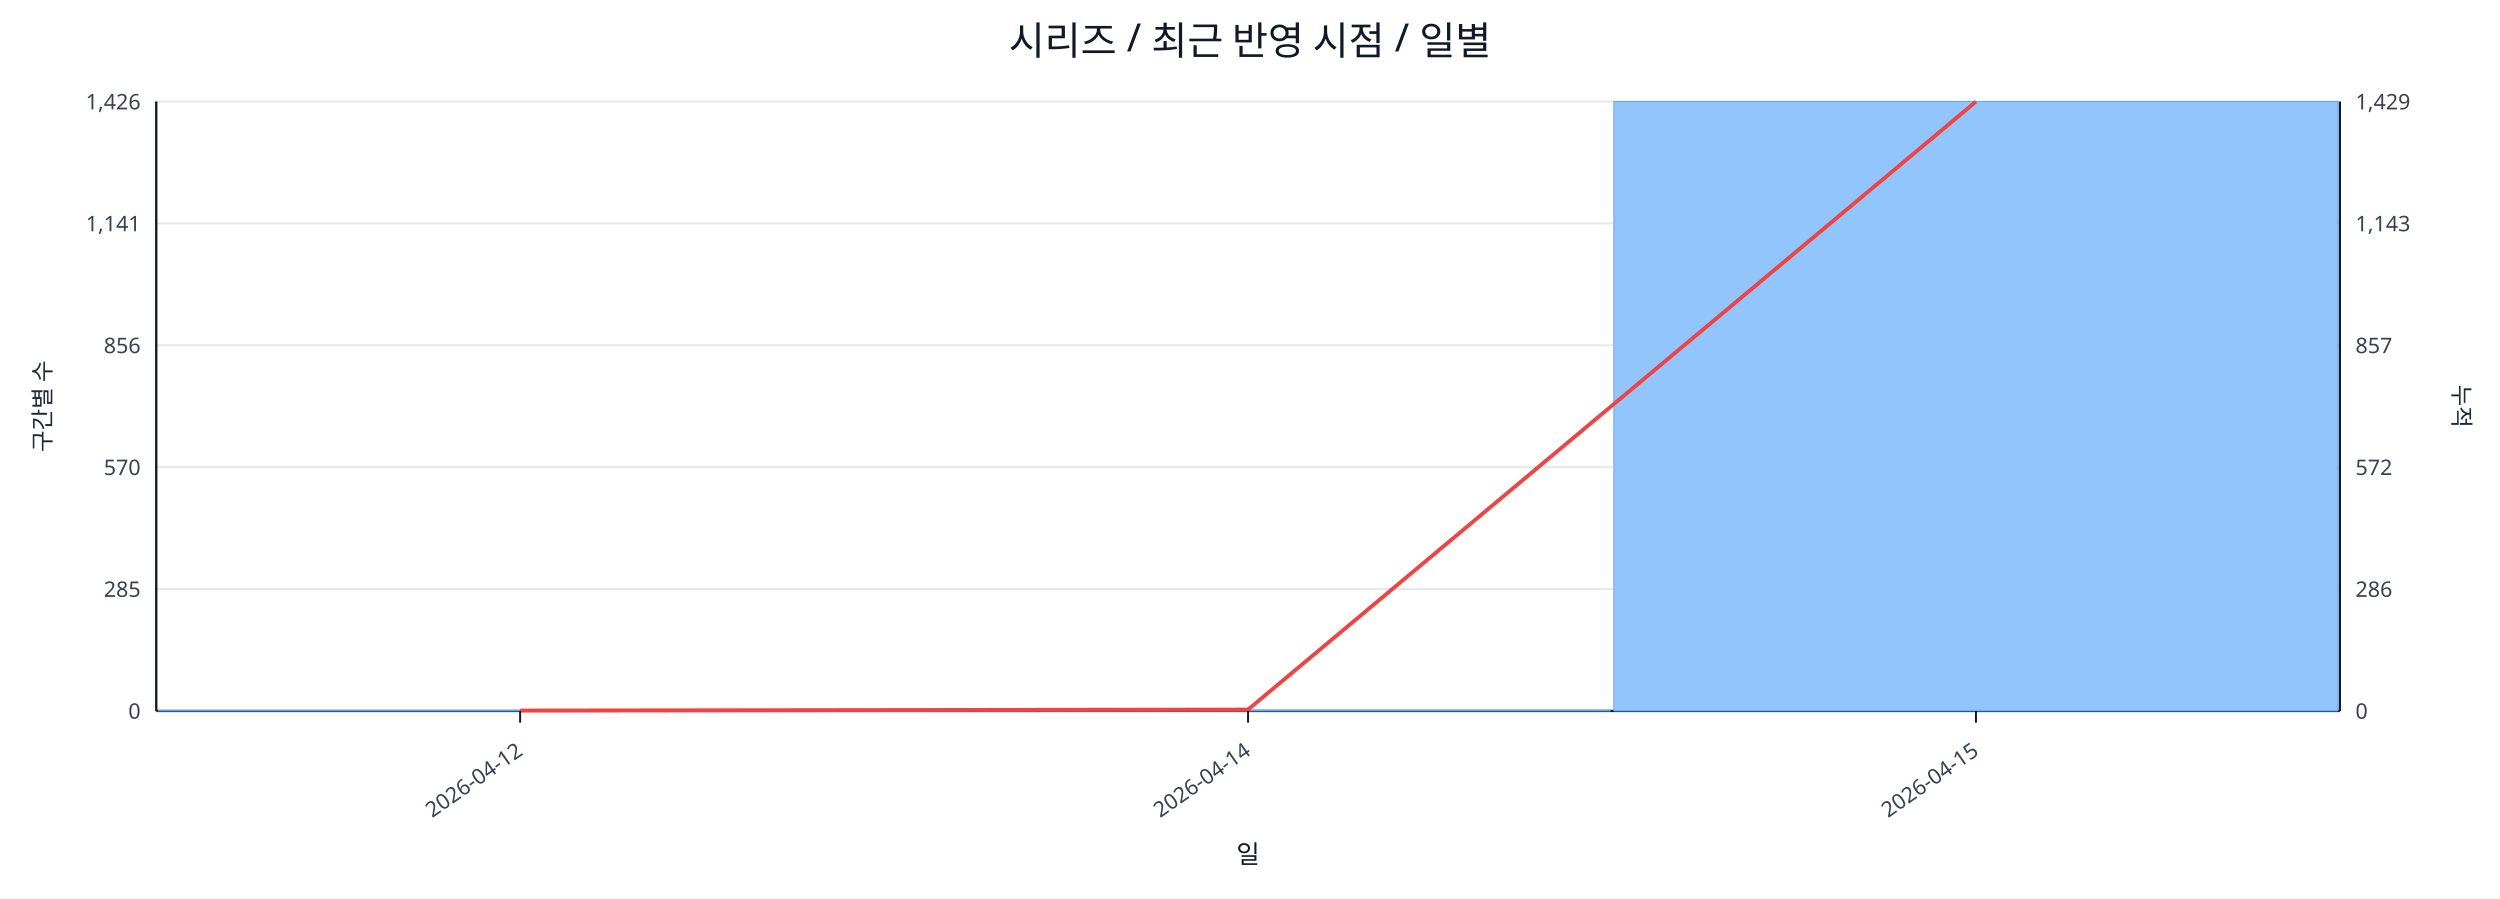
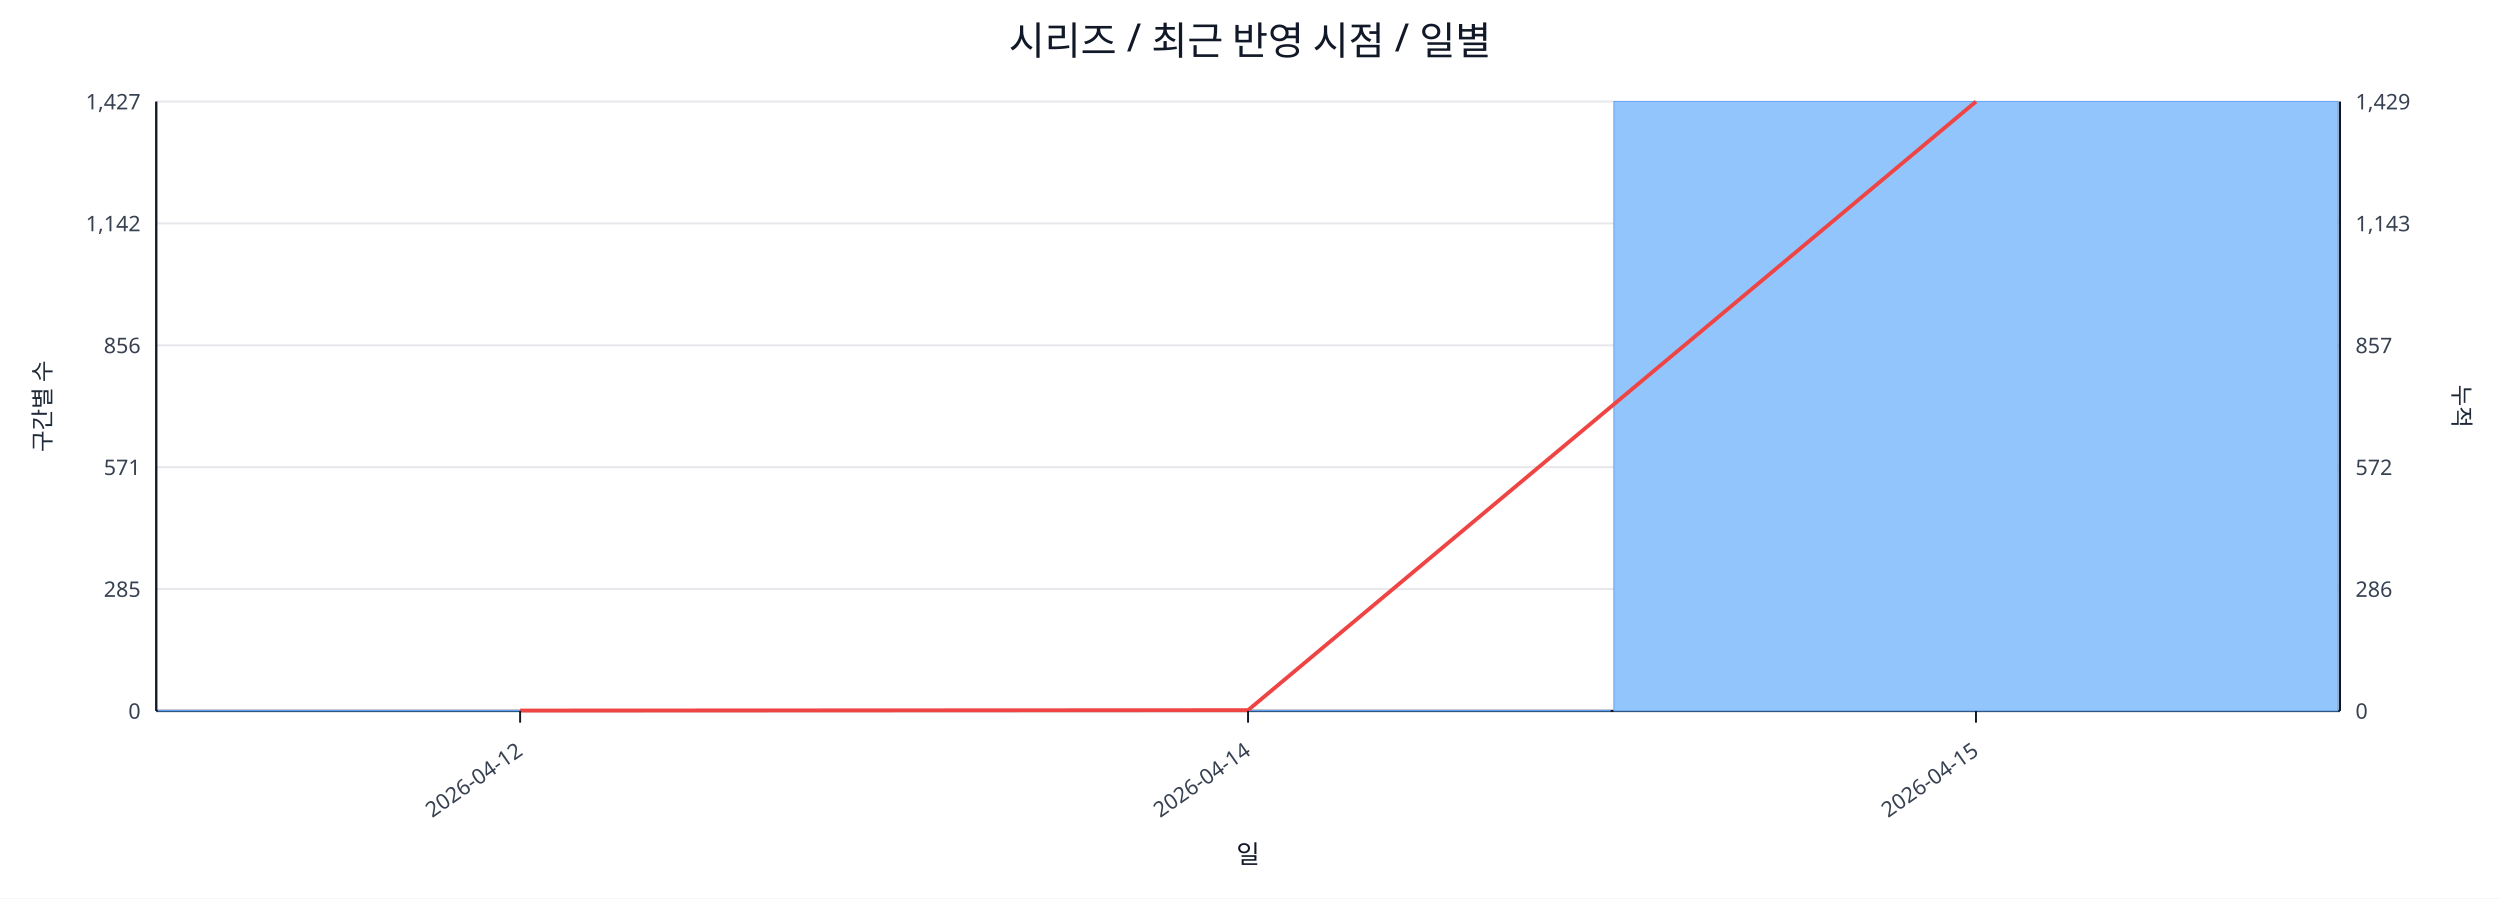
<svg xmlns="http://www.w3.org/2000/svg" width="1280" height="460" viewBox="0 0 1280 460">
  <rect x="0" y="0" width="100%" height="100%" fill="#ffffff" />
  <text x="640.0" y="28" font-size="20" text-anchor="middle" font-family="sans-serif" fill="#111827">시리즈 / 최근 반영 시점 / 일별</text>
  <line x1="80.0" y1="52.0" x2="1198.0" y2="52.0" stroke="#e5e7eb" stroke-width="1" />
-   <text x="72.0" y="56.0" font-size="11" text-anchor="end" font-family="sans-serif" fill="#374151">1,426</text>
+   <text x="72.0" y="56.0" font-size="11" text-anchor="end" font-family="sans-serif" fill="#374151">1,427</text>
  <text x="1206.0" y="56.0" font-size="11" text-anchor="start" font-family="sans-serif" fill="#374151">1,429</text>
  <line x1="80.0" y1="114.4" x2="1198.0" y2="114.4" stroke="#e5e7eb" stroke-width="1" />
-   <text x="72.0" y="118.4" font-size="11" text-anchor="end" font-family="sans-serif" fill="#374151">1,141</text>
+   <text x="72.0" y="118.4" font-size="11" text-anchor="end" font-family="sans-serif" fill="#374151">1,142</text>
  <text x="1206.0" y="118.4" font-size="11" text-anchor="start" font-family="sans-serif" fill="#374151">1,143</text>
  <line x1="80.0" y1="176.8" x2="1198.0" y2="176.8" stroke="#e5e7eb" stroke-width="1" />
  <text x="72.0" y="180.8" font-size="11" text-anchor="end" font-family="sans-serif" fill="#374151">856</text>
  <text x="1206.0" y="180.8" font-size="11" text-anchor="start" font-family="sans-serif" fill="#374151">857</text>
  <line x1="80.0" y1="239.2" x2="1198.0" y2="239.2" stroke="#e5e7eb" stroke-width="1" />
-   <text x="72.0" y="243.2" font-size="11" text-anchor="end" font-family="sans-serif" fill="#374151">570</text>
+   <text x="72.0" y="243.2" font-size="11" text-anchor="end" font-family="sans-serif" fill="#374151">571</text>
  <text x="1206.0" y="243.2" font-size="11" text-anchor="start" font-family="sans-serif" fill="#374151">572</text>
  <line x1="80.0" y1="301.6" x2="1198.0" y2="301.6" stroke="#e5e7eb" stroke-width="1" />
  <text x="72.0" y="305.6" font-size="11" text-anchor="end" font-family="sans-serif" fill="#374151">285</text>
  <text x="1206.0" y="305.6" font-size="11" text-anchor="start" font-family="sans-serif" fill="#374151">286</text>
  <line x1="80.0" y1="364.0" x2="1198.0" y2="364.0" stroke="#e5e7eb" stroke-width="1" />
  <text x="72.0" y="368.0" font-size="11" text-anchor="end" font-family="sans-serif" fill="#374151">0</text>
  <text x="1206.0" y="368.0" font-size="11" text-anchor="start" font-family="sans-serif" fill="#374151">0</text>
  <line x1="80.0" y1="364.0" x2="1198.0" y2="364.0" stroke="#111827" stroke-width="1.2" />
  <line x1="80.0" y1="52.0" x2="80.0" y2="364.0" stroke="#111827" stroke-width="1.2" />
  <line x1="1198.0" y1="52.0" x2="1198.0" y2="364.0" stroke="#111827" stroke-width="1.2" />
  <rect x="81.0" y="363.8" width="370.7" height="0.2" fill="#93c5fd" stroke="#60a5fa" stroke-width="0.5" />
-   <rect x="453.7" y="363.6" width="370.7" height="0.4" fill="#93c5fd" stroke="#60a5fa" stroke-width="0.5" />
+   <rect x="453.7" y="363.8" width="370.7" height="0.2" fill="#93c5fd" stroke="#60a5fa" stroke-width="0.5" />
  <rect x="826.3" y="52.0" width="370.7" height="312.0" fill="#93c5fd" stroke="#60a5fa" stroke-width="0.5" />
-   <polyline fill="none" stroke="#ef4444" stroke-width="2" points="266.3,363.8 639.0,363.3 1011.7,52.0" />
+   <polyline fill="none" stroke="#ef4444" stroke-width="2" points="266.3,363.8 639.0,363.6 1011.7,52.0" />
  <line x1="266.3" y1="364.0" x2="266.3" y2="370.0" stroke="#111827" stroke-width="1" />
  <text x="268.3" y="386.0" font-size="11" text-anchor="end" transform="rotate(-35 268.3 386.0)" font-family="sans-serif" fill="#374151">2026-04-12</text>
  <line x1="639.0" y1="364.0" x2="639.0" y2="370.0" stroke="#111827" stroke-width="1" />
  <text x="641.0" y="386.0" font-size="11" text-anchor="end" transform="rotate(-35 641.0 386.0)" font-family="sans-serif" fill="#374151">2026-04-14</text>
  <line x1="1011.7" y1="364.0" x2="1011.7" y2="370.0" stroke="#111827" stroke-width="1" />
  <text x="1013.7" y="386.0" font-size="11" text-anchor="end" transform="rotate(-35 1013.7 386.0)" font-family="sans-serif" fill="#374151">2026-04-15</text>
  <text x="26" y="208.0" font-size="12" transform="rotate(-90 26 208.0)" text-anchor="middle" font-family="sans-serif" fill="#1f2937">구간별 수</text>
  <text x="1256.0" y="208.0" font-size="12" transform="rotate(90 1256.0 208.0)" text-anchor="middle" font-family="sans-serif" fill="#1f2937">누적</text>
  <text x="639.0" y="442.0" font-size="13" text-anchor="middle" font-family="sans-serif" fill="#111827">일</text>
</svg>
